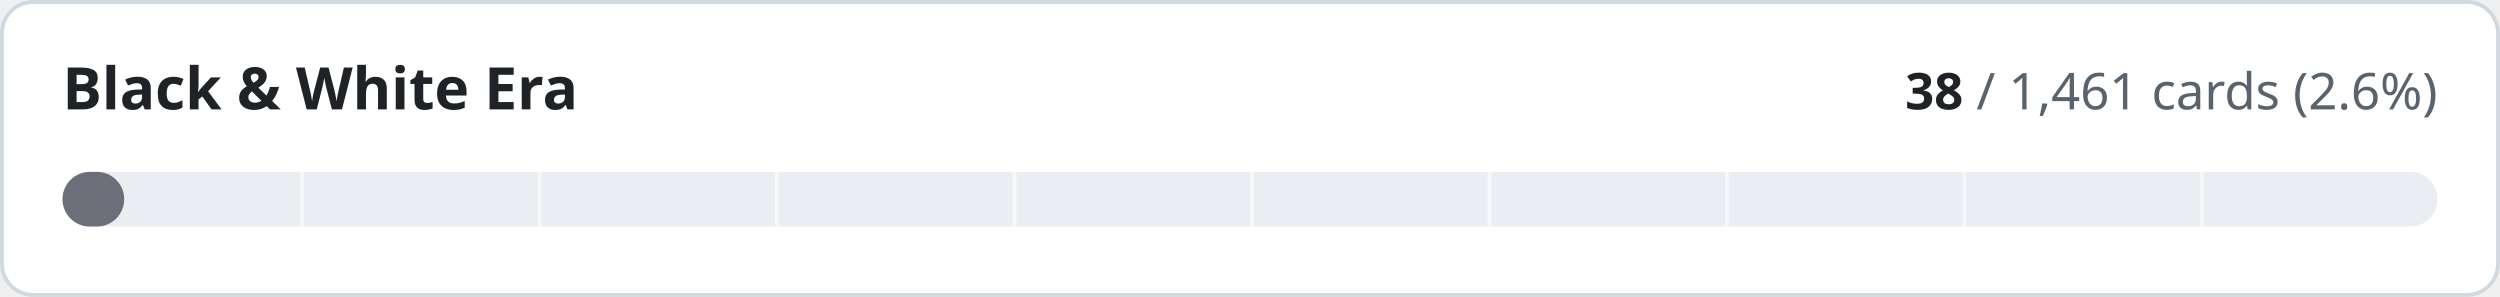
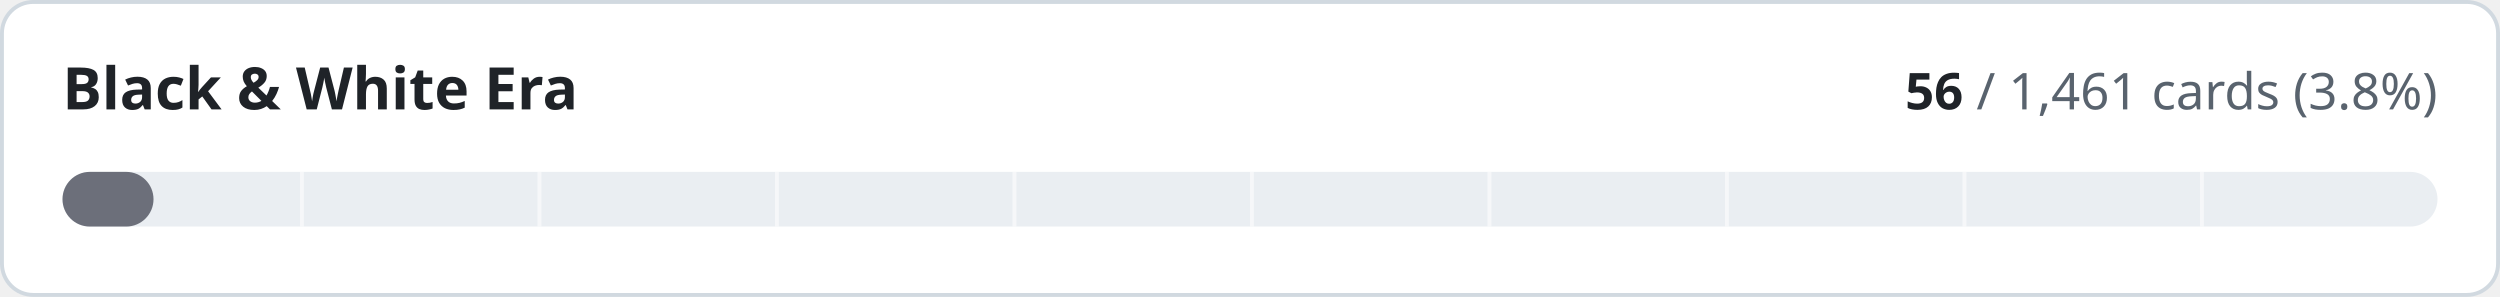
- <svg xmlns="http://www.w3.org/2000/svg" width="640" height="76" viewBox="0 0 640 76" role="img" aria-label="Black &amp; White Era: 38 of 1461 cards implemented">
+ <svg xmlns="http://www.w3.org/2000/svg" width="640" height="76" viewBox="0 0 640 76" role="img" aria-label="Black &amp; White Era: 56 of 1461 cards implemented">
  <style>
.t{fill:#1f2328}.m{fill:#59636e}.trk{fill:#eaeef2}.bd{stroke:#d1d9e0}.bg{fill:#ffffff}
@media (prefers-color-scheme:dark){.t{fill:#f0f6fc}.m{fill:#9198a1}.trk{fill:#262c36}.bd{stroke:#3d444d}.bg{fill:#0d1117}}
text{font-family:-apple-system,BlinkMacSystemFont,'Segoe UI','Noto Sans',Helvetica,Arial,sans-serif;font-variant-numeric:tabular-nums}
</style>
  <rect class="bg bd" x="0.5" y="0.5" width="639" height="75" rx="8" stroke-width="1" />
  <text class="t" x="16" y="28" font-size="15" font-weight="600">Black &amp; White Era</text>
  <text class="m" x="624" y="28" font-size="13" text-anchor="end">
-     <tspan class="t" font-weight="600">38</tspan> / 1,461 cards (2.6%)</text>
+     <tspan class="t" font-weight="600">56</tspan> / 1,461 cards (3.8%)</text>
  <rect class="trk" x="16" y="44" width="608" height="14" rx="7" />
-   <rect x="16" y="44" width="15.8" height="14" rx="7" fill="#6c6f7a" />
+   <rect x="16" y="44" width="23.3" height="14" rx="7" fill="#6c6f7a" />
  <rect x="76.8" y="44" width="1" height="14" class="bg" opacity="0.55" />
  <rect x="137.6" y="44" width="1" height="14" class="bg" opacity="0.55" />
  <rect x="198.4" y="44" width="1" height="14" class="bg" opacity="0.55" />
  <rect x="259.2" y="44" width="1" height="14" class="bg" opacity="0.55" />
  <rect x="320.0" y="44" width="1" height="14" class="bg" opacity="0.55" />
  <rect x="380.8" y="44" width="1" height="14" class="bg" opacity="0.55" />
  <rect x="441.6" y="44" width="1" height="14" class="bg" opacity="0.55" />
  <rect x="502.4" y="44" width="1" height="14" class="bg" opacity="0.55" />
  <rect x="563.2" y="44" width="1" height="14" class="bg" opacity="0.55" />
</svg>
